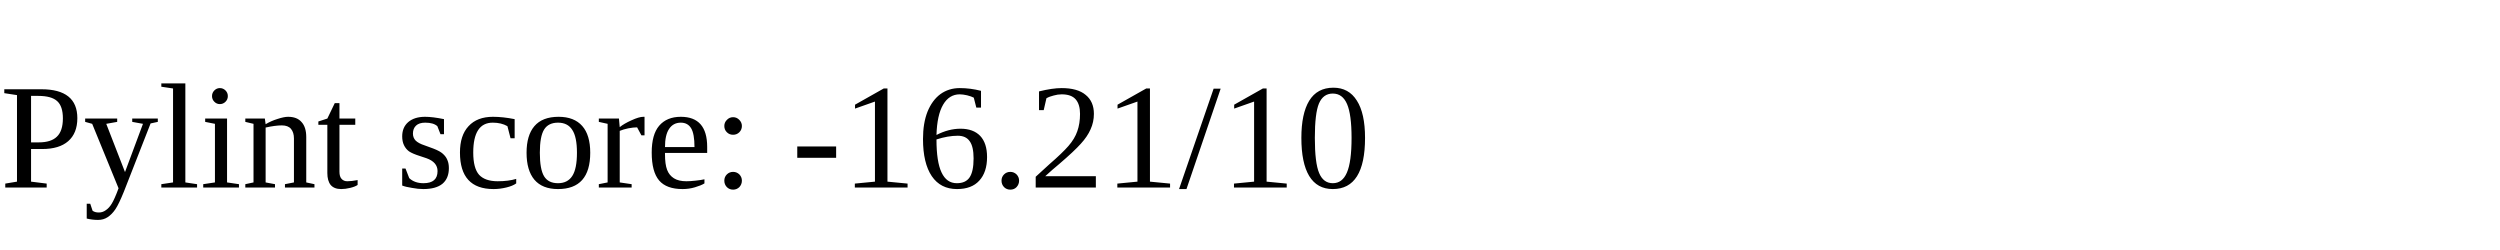
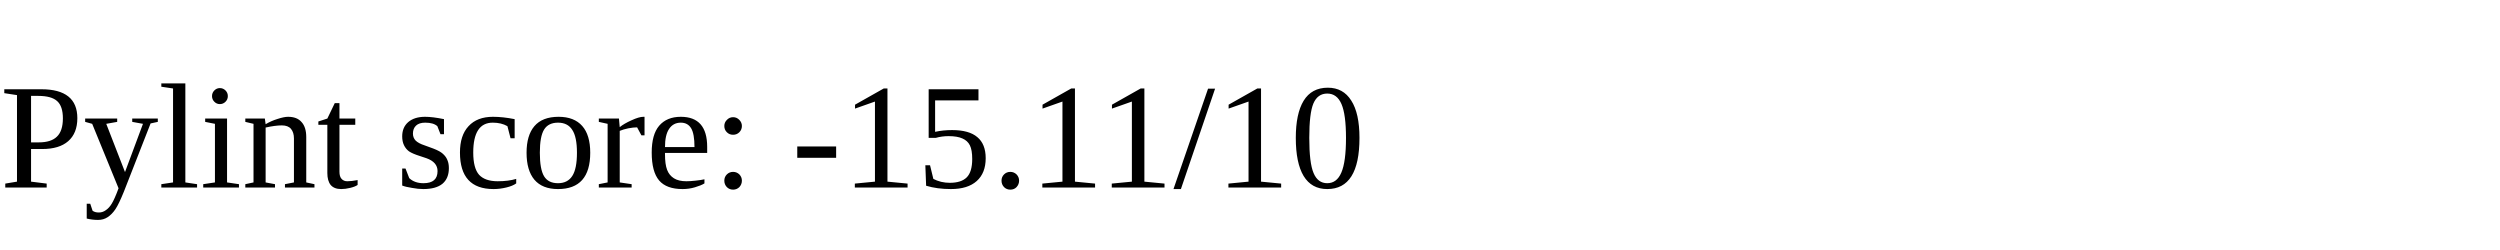
<svg height="20" width="200">
-   <text x="0" y="15">Pylint score: -16.21/10</text>
- Pylint score: -16.21/10
+   <text x="0" y="15">Pylint score: -15.11/10</text>
+ Pylint score: -15.11/10
</svg>
